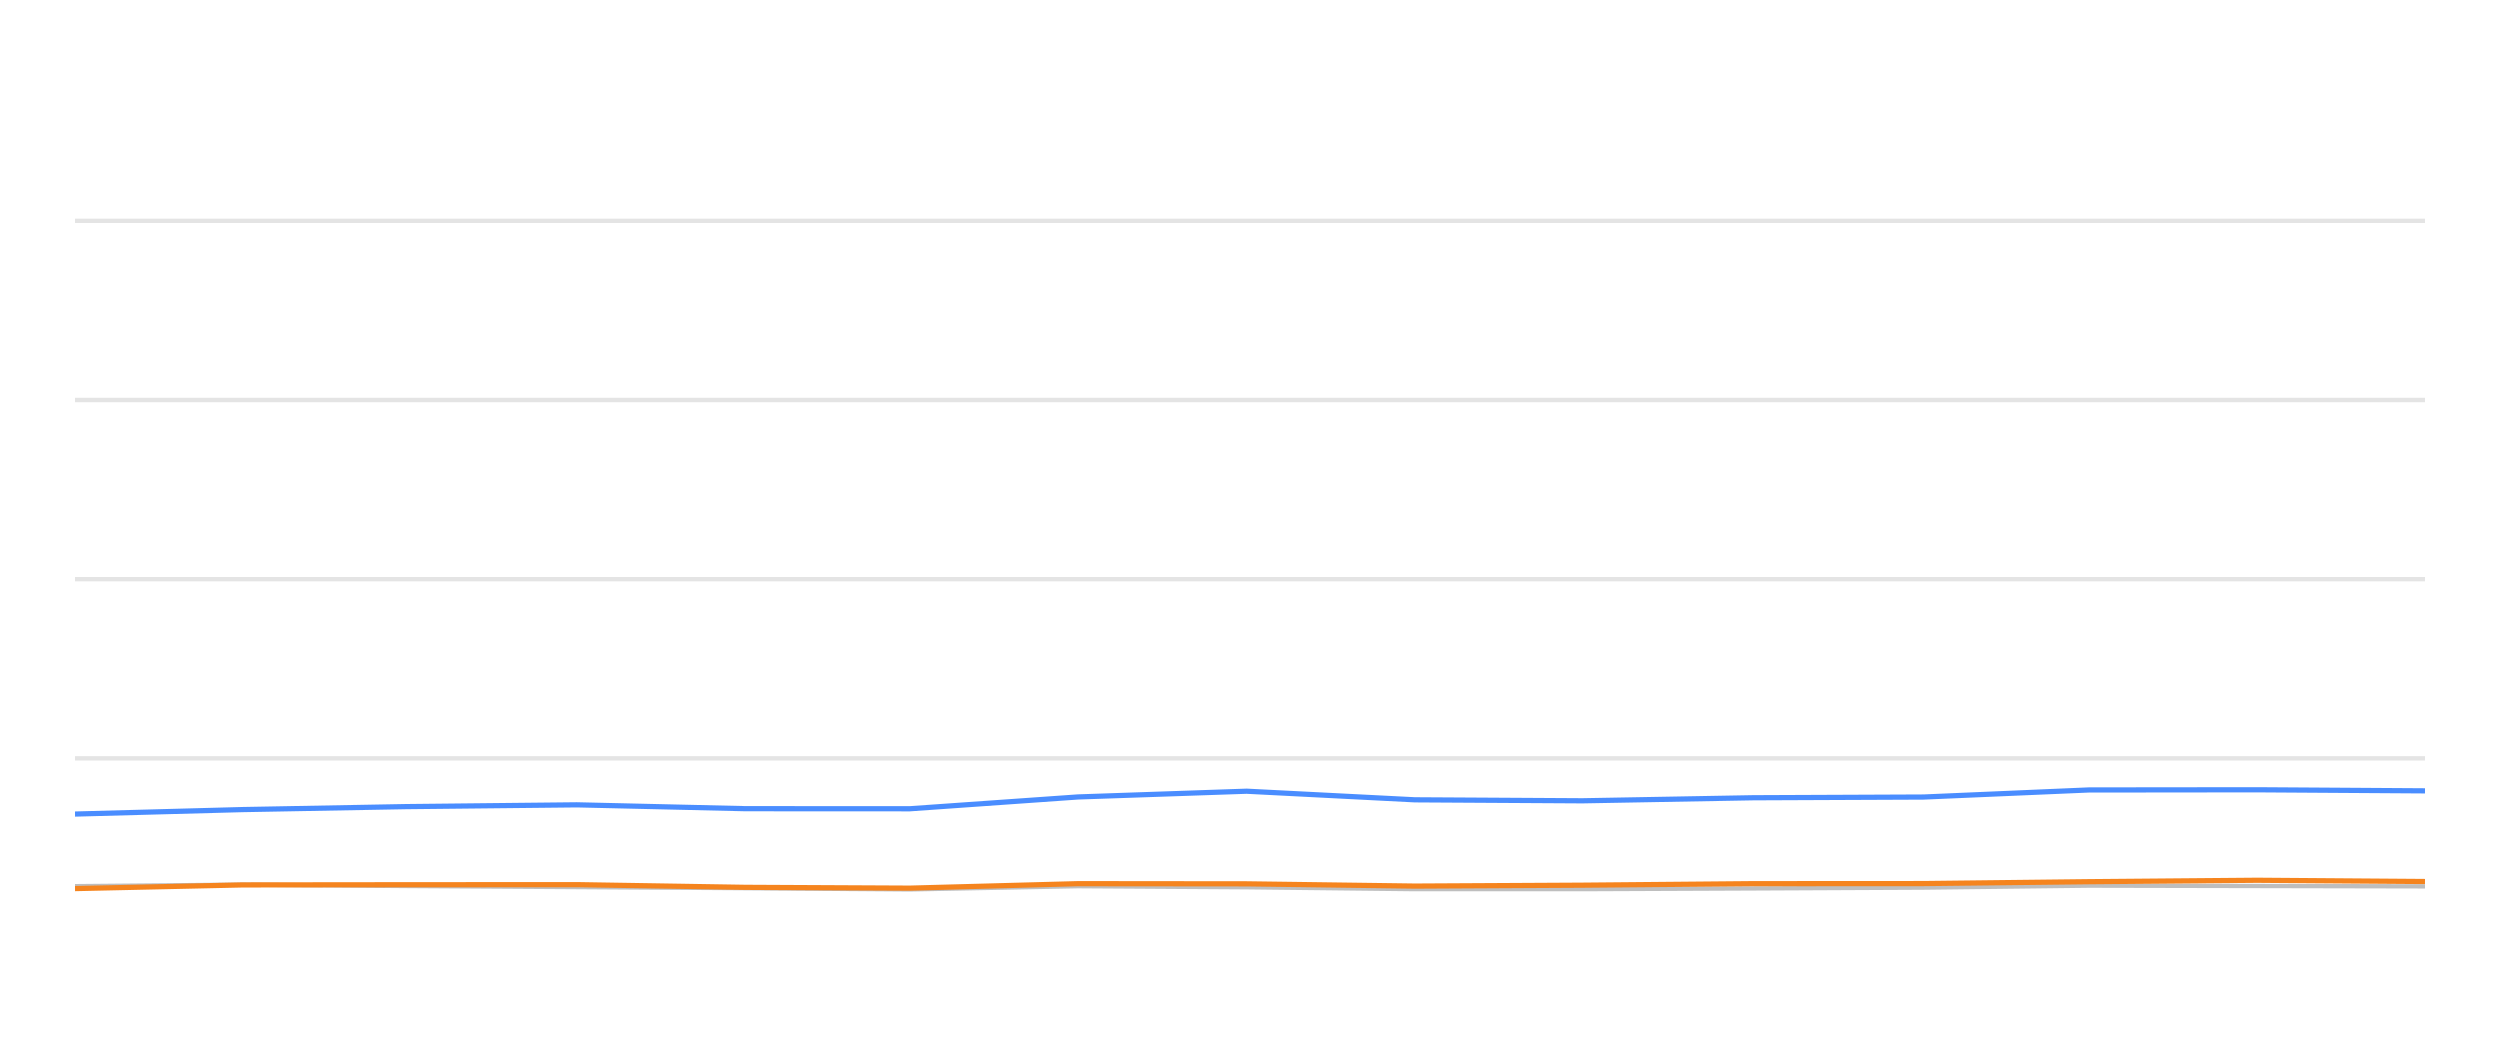
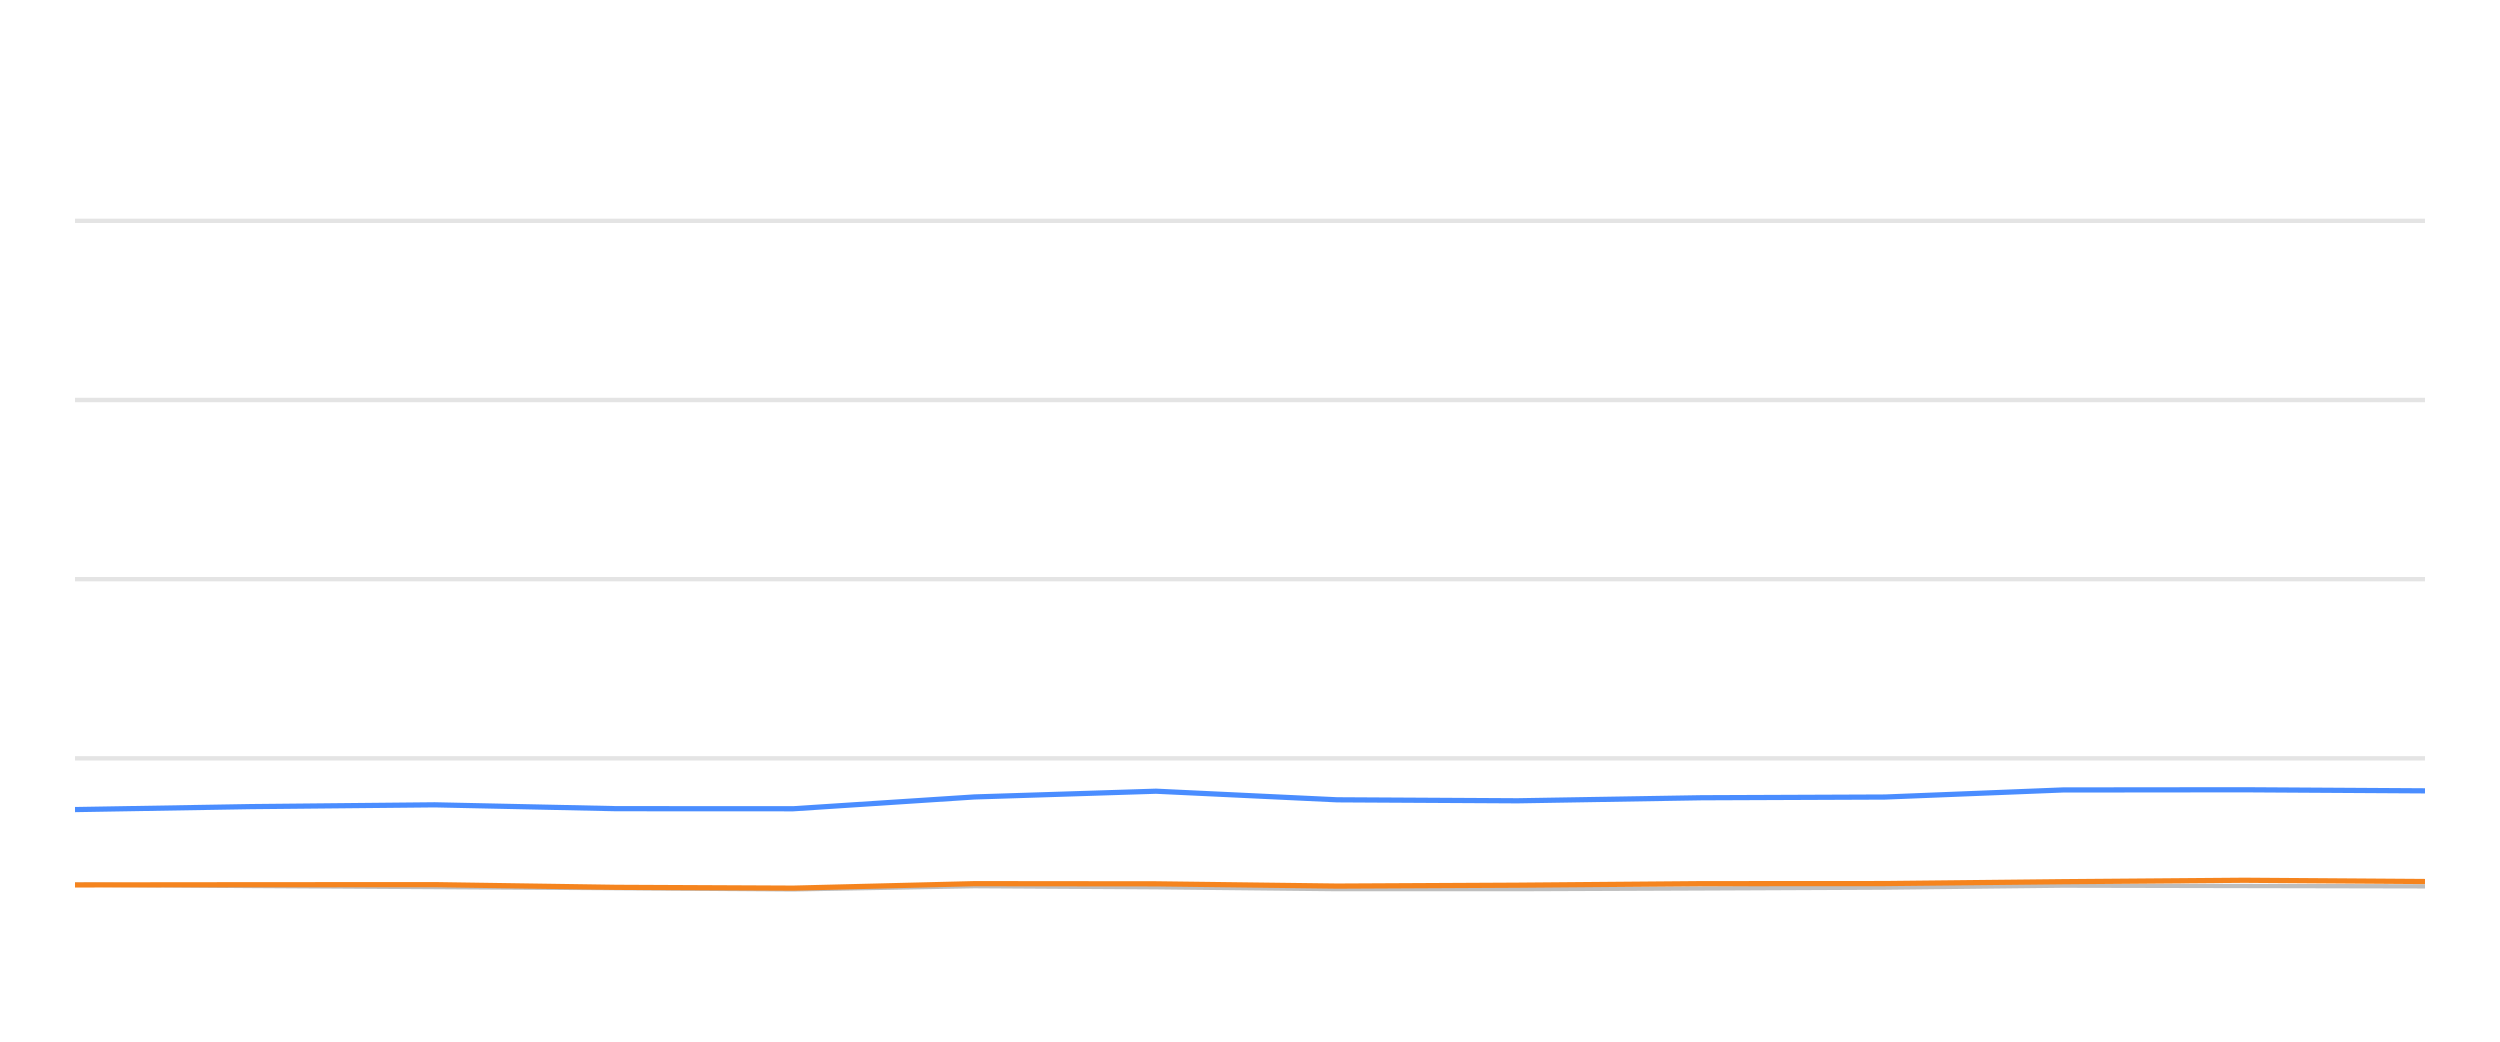
<svg xmlns="http://www.w3.org/2000/svg" width="288pt" height="120pt" viewBox="0 0 288 120" version="1.1">
  <defs>
    <style type="text/css">*{stroke-linejoin: round; stroke-linecap: butt}</style>
  </defs>
  <g id="figure_1">
    <g id="patch_1">
      <path d="M 0 120  L 288 120  L 288 0  L 0 0  L 0 120  z " style="fill: none; opacity: 0" />
    </g>
    <g id="axes_1">
      <g id="patch_2">
        <path d="M 8.64 108  L 279.36 108  L 279.36 4.8  L 8.64 4.8  L 8.64 108  z " style="fill: none" />
      </g>
      <g id="matplotlib.axis_1" />
      <g id="matplotlib.axis_2" />
      <g id="line2d_1">
-         <path d="M 8.64 87.36  L 279.36 87.36  " clip-path="url(#pa19e693585)" style="fill: none; stroke: #b2b2b2; stroke-opacity: 0.35; stroke-width: 0.5; stroke-linecap: square" />
+         <path d="M 8.64 87.36  L 279.36 87.36  " clip-path="url(#pcb38c663c1)" style="fill: none; stroke: #b2b2b2; stroke-opacity: 0.35; stroke-width: 0.5; stroke-linecap: square" />
      </g>
      <g id="line2d_2">
-         <path d="M 8.64 66.72  L 279.36 66.72  " clip-path="url(#pa19e693585)" style="fill: none; stroke: #b2b2b2; stroke-opacity: 0.35; stroke-width: 0.5; stroke-linecap: square" />
+         <path d="M 8.64 66.72  L 279.36 66.72  " clip-path="url(#pcb38c663c1)" style="fill: none; stroke: #b2b2b2; stroke-opacity: 0.35; stroke-width: 0.5; stroke-linecap: square" />
      </g>
      <g id="line2d_3">
-         <path d="M 8.64 46.08  L 279.36 46.08  " clip-path="url(#pa19e693585)" style="fill: none; stroke: #b2b2b2; stroke-opacity: 0.35; stroke-width: 0.5; stroke-linecap: square" />
+         <path d="M 8.64 46.08  L 279.36 46.08  " clip-path="url(#pcb38c663c1)" style="fill: none; stroke: #b2b2b2; stroke-opacity: 0.35; stroke-width: 0.5; stroke-linecap: square" />
      </g>
      <g id="line2d_4">
-         <path d="M 8.64 25.44  L 279.36 25.44  " clip-path="url(#pa19e693585)" style="fill: none; stroke: #b2b2b2; stroke-opacity: 0.35; stroke-width: 0.5; stroke-linecap: square" />
+         <path d="M 8.64 25.44  L 279.36 25.44  " clip-path="url(#pcb38c663c1)" style="fill: none; stroke: #b2b2b2; stroke-opacity: 0.35; stroke-width: 0.5; stroke-linecap: square" />
      </g>
      <g id="line2d_5">
-         <path d="M 8.64 102.087  L 27.975 101.911  L 46.782 102.066  L 66.451 102.19  L 85.872 102.314  L 104.803 102.458  L 124.187 102.087  L 143.614 102.21  L 162.996 102.427  L 182.28 102.427  L 201.95 102.345  L 221.592 102.252  L 240.618 102.025  L 260.011 102.066  L 279.36 102.107  " clip-path="url(#pa19e693585)" style="fill: none; stroke: #bebebe; stroke-width: 0.5; stroke-linecap: round" />
+         <path d="M 8.64 101.911  L 28.893 102.066  L 50.075 102.19  L 70.99 102.314  L 91.377 102.458  L 112.252 102.087  L 133.173 102.21  L 154.046 102.427  L 174.813 102.427  L 195.996 102.345  L 217.149 102.252  L 237.638 102.025  L 258.522 102.066  L 279.36 102.107  " clip-path="url(#pcb38c663c1)" style="fill: none; stroke: #bebebe; stroke-width: 0.5; stroke-linecap: round" />
      </g>
      <g id="line2d_6">
-         <path d="M 8.64 93.779  L 27.975 93.263  L 46.782 92.922  L 66.451 92.716  L 85.872 93.16  L 104.803 93.17  L 124.187 91.808  L 143.614 91.147  L 162.996 92.138  L 182.28 92.252  L 201.95 91.901  L 221.592 91.818  L 240.618 91.003  L 260.011 90.982  L 279.36 91.106  " clip-path="url(#pa19e693585)" style="fill: none; stroke: #4a8dff; stroke-width: 0.6" />
+         <path d="M 8.64 93.263  L 28.893 92.922  L 50.075 92.716  L 70.99 93.16  L 91.377 93.17  L 112.252 91.808  L 133.173 91.147  L 154.046 92.138  L 174.813 92.252  L 195.996 91.901  L 217.149 91.818  L 237.638 91.003  L 258.522 90.982  L 279.36 91.106  " clip-path="url(#pcb38c663c1)" style="fill: none; stroke: #4a8dff; stroke-width: 0.6" />
      </g>
      <g id="line2d_7">
-         <path d="M 8.64 102.365  L 27.975 101.942  L 46.782 101.922  L 66.451 101.911  L 85.872 102.221  L 104.803 102.314  L 124.187 101.798  L 143.614 101.818  L 162.996 102.076  L 182.28 101.973  L 201.95 101.798  L 221.592 101.787  L 240.618 101.571  L 260.011 101.406  L 279.36 101.55  " clip-path="url(#pa19e693585)" style="fill: none; stroke: #f5841e; stroke-width: 0.6" />
+         <path d="M 8.64 101.942  L 28.893 101.922  L 50.075 101.911  L 70.99 102.221  L 91.377 102.314  L 112.252 101.798  L 133.173 101.818  L 154.046 102.076  L 174.813 101.973  L 195.996 101.798  L 217.149 101.787  L 237.638 101.571  L 258.522 101.406  L 279.36 101.55  " clip-path="url(#pcb38c663c1)" style="fill: none; stroke: #f5841e; stroke-width: 0.6" />
      </g>
    </g>
  </g>
  <defs>
-     <clipPath id="pa19e693585">
+     <clipPath id="pcb38c663c1">
      <rect x="8.64" y="4.8" width="270.72" height="103.2" />
    </clipPath>
  </defs>
</svg>
